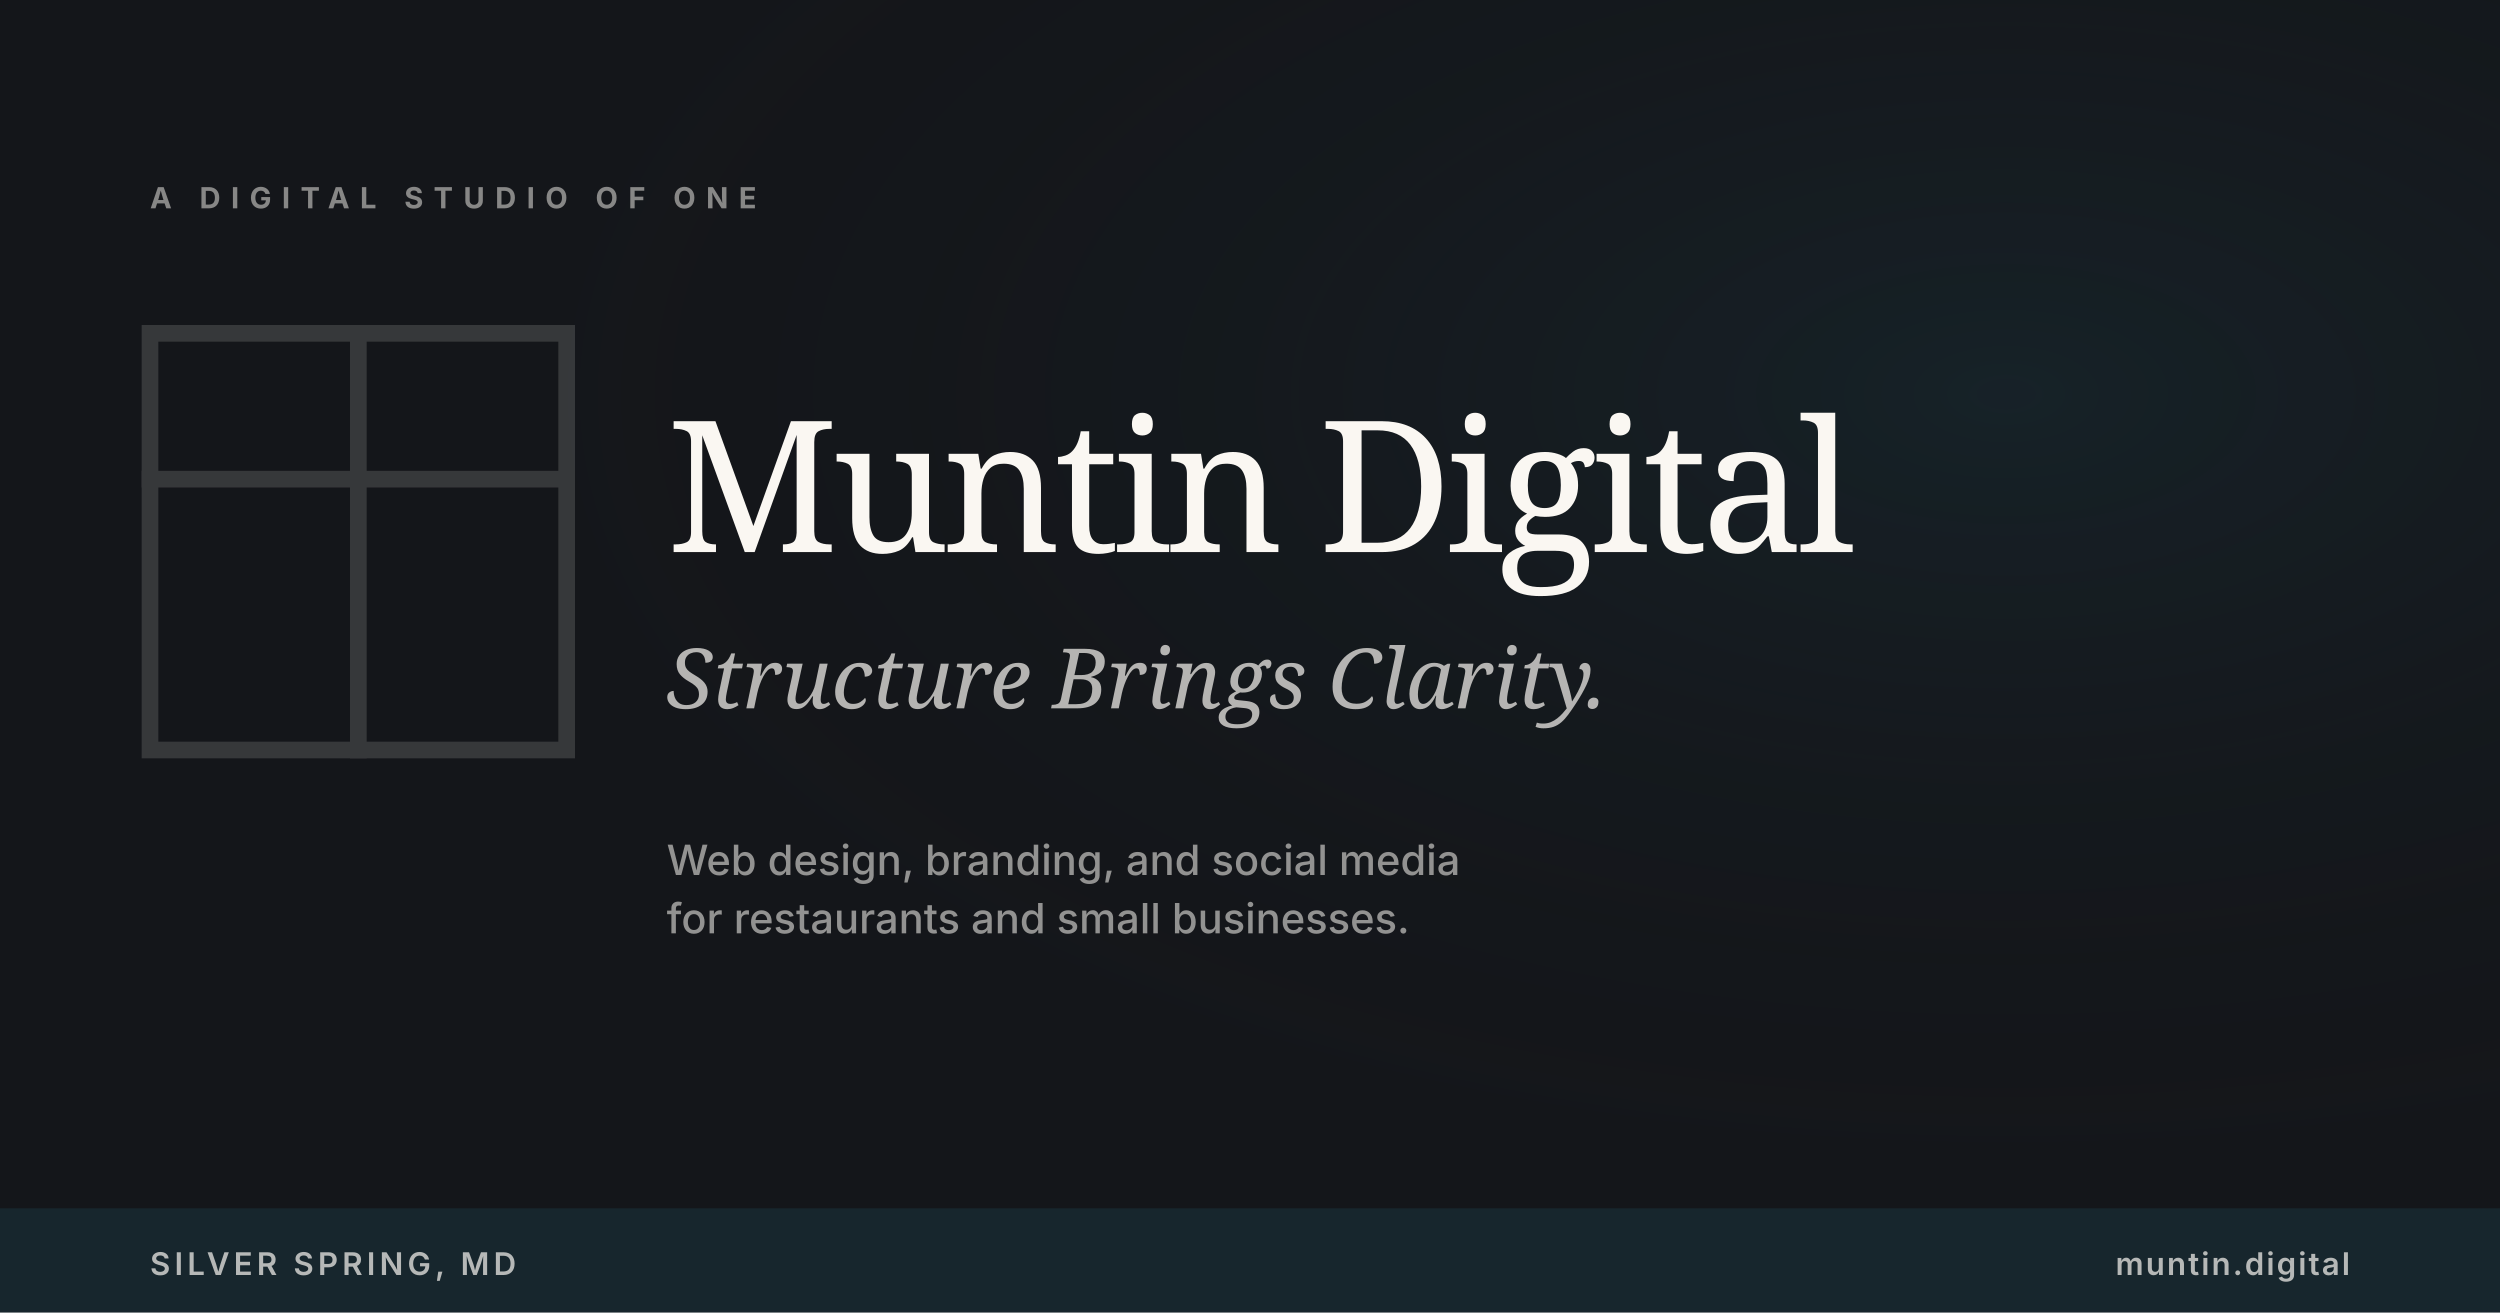
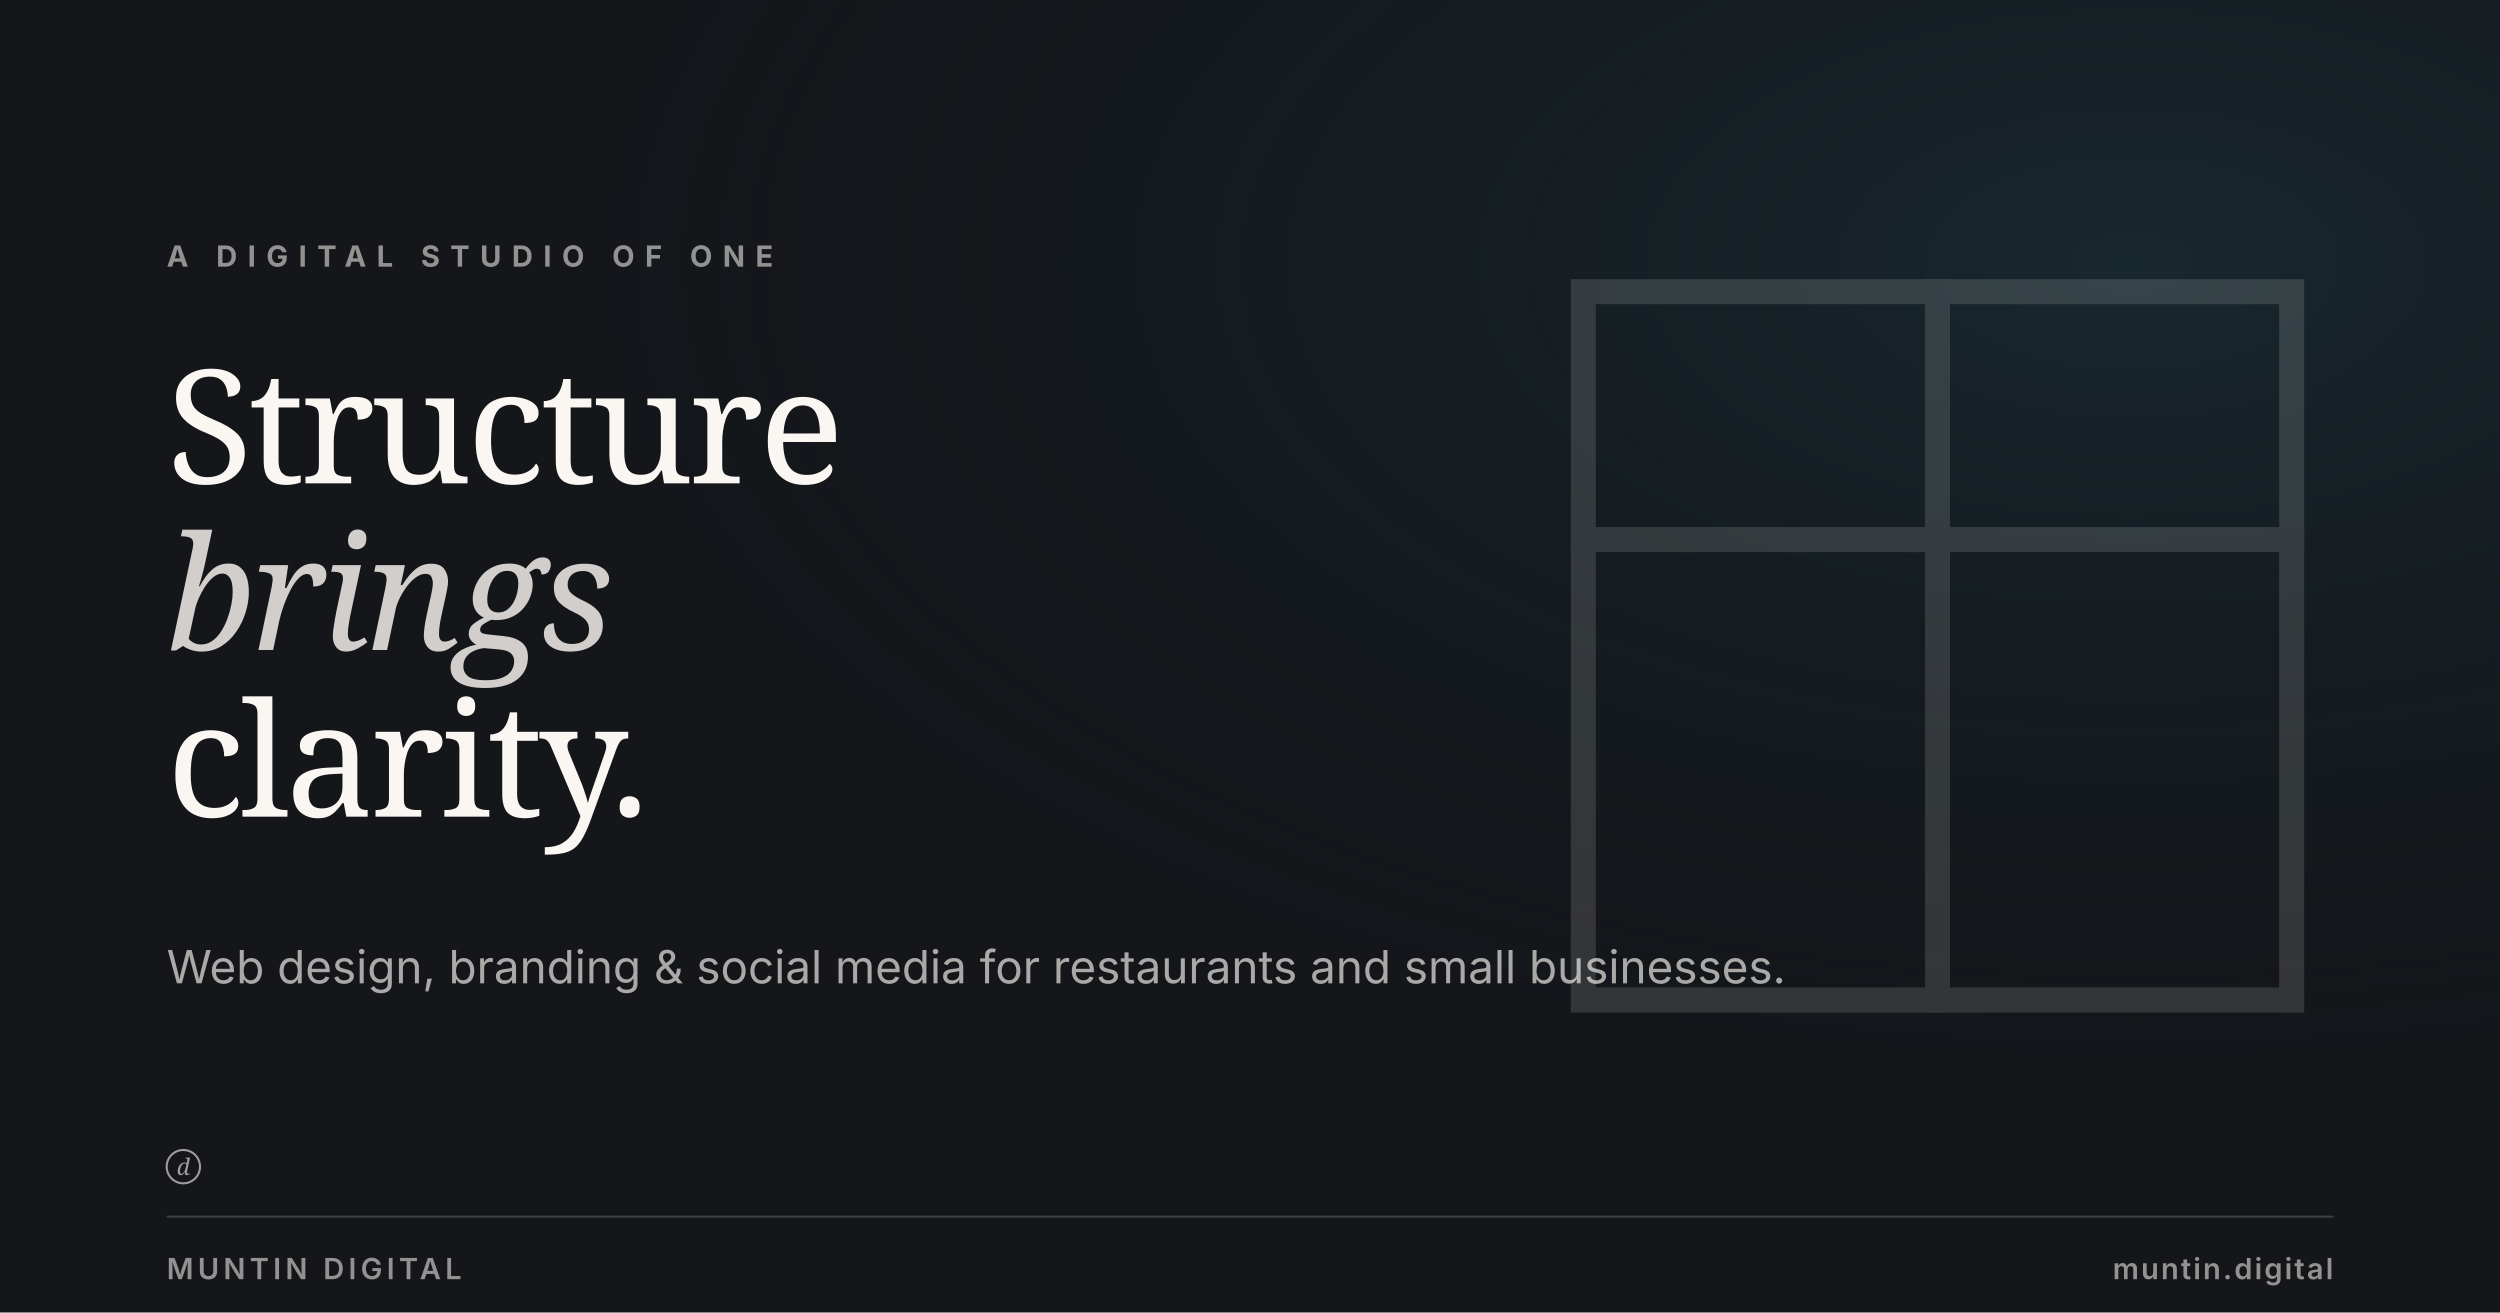
<svg xmlns="http://www.w3.org/2000/svg" viewBox="0 0 1200 630" width="1200" height="630">
-   <rect width="1200" height="630" fill="#14161A" />
-   <rect width="1200" height="630" fill="url(#glow)" opacity="0.6" />
  <defs>
-     <radialGradient id="glow" cx="80%" cy="30%" r="60%">
-       <stop offset="0%" stop-color="#1F4E5B" stop-opacity="0.35" />
+     <radialGradient id="glow" cx="85%" cy="20%" r="70%">
+       <stop offset="0%" stop-color="#1F4E5B" stop-opacity="0.32" />
      <stop offset="100%" stop-color="#14161A" stop-opacity="0" />
    </radialGradient>
  </defs>
-   <g transform="translate(72, 160)" stroke="#FAF7F2" stroke-width="8" stroke-linecap="square" stroke-linejoin="miter" fill="none" opacity="0.15">
-     <rect x="0" y="0" width="200" height="200" />
-     <line x1="100" y1="0" x2="100" y2="200" />
-     <line x1="0" y1="70" x2="200" y2="70" />
+   <rect width="1200" height="630" fill="#14161A" />
+   <rect width="1200" height="630" fill="url(#glow)" />
+   <g transform="translate(760, 140)" stroke="#FAF7F2" stroke-width="12" stroke-linecap="square" stroke-linejoin="miter" fill="none" opacity="0.14">
+     <rect x="0" y="0" width="340" height="340" />
+     <line x1="170" y1="0" x2="170" y2="340" />
+     <line x1="0" y1="119" x2="340" y2="119" />
  </g>
-   <text x="72" y="100" font-family="Inter, Arial, sans-serif" font-size="14" font-weight="700" fill="#FAF7F2" letter-spacing="5" opacity="0.5">A DIGITAL STUDIO OF ONE</text>
-   <text x="320" y="265" font-family="Fraunces, Georgia, serif" font-size="88" font-weight="500" fill="#FAF7F2" letter-spacing="-3">Muntin Digital</text>
-   <text x="320" y="340" font-family="Fraunces, Georgia, serif" font-style="italic" font-size="40" font-weight="400" fill="#FAF7F2" opacity="0.7">Structure Brings Clarity.</text>
-   <text x="320" y="420" font-family="Inter, Arial, sans-serif" font-size="20" font-weight="500" fill="#FAF7F2" opacity="0.55">Web design, branding, and social media</text>
-   <text x="320" y="448" font-family="Inter, Arial, sans-serif" font-size="20" font-weight="500" fill="#FAF7F2" opacity="0.55">for restaurants and small businesses.</text>
-   <rect y="580" width="1200" height="50" fill="#1F4E5B" opacity="0.3" />
-   <text x="72" y="612" font-family="Inter, Arial, sans-serif" font-size="15" font-weight="600" fill="#FAF7F2" letter-spacing="2" opacity="0.7">SILVER SPRING, MD</text>
-   <text x="1128" y="612" text-anchor="end" font-family="Inter, Arial, sans-serif" font-size="15" font-weight="600" fill="#FAF7F2" letter-spacing="1" opacity="0.7">muntin.digital</text>
+   <text x="80" y="128" font-family="Inter, Arial, sans-serif" font-size="14" font-weight="700" letter-spacing="5" fill="#FAF7F2" opacity="0.55">A DIGITAL STUDIO OF ONE</text>
+   <text x="80" y="232" font-family="Fraunces, Georgia, serif" font-size="76" font-weight="500" letter-spacing="-2" fill="#FAF7F2">Structure</text>
+   <text x="80" y="312" font-family="Fraunces, Georgia, serif" font-style="italic" font-size="76" font-weight="400" letter-spacing="-2" fill="#FAF7F2" opacity="0.82">brings</text>
+   <text x="80" y="392" font-family="Fraunces, Georgia, serif" font-size="76" font-weight="500" letter-spacing="-2" fill="#FAF7F2">clarity.</text>
+   <text x="80" y="472" font-family="Inter, Arial, sans-serif" font-size="22" font-weight="400" fill="#FAF7F2" opacity="0.65">Web design, branding &amp; social media for restaurants and small businesses.</text>
+   <g transform="translate(80, 552)" fill="#FAF7F2" opacity="0.6">
+     <circle cx="8" cy="8" r="8" fill="none" stroke="#FAF7F2" stroke-width="1" />
+     <text x="8" y="12" text-anchor="middle" font-family="Fraunces, Georgia, serif" font-style="italic" font-size="11" font-weight="500" fill="#FAF7F2">d</text>
+   </g>
+   <line x1="80" y1="584" x2="1120" y2="584" stroke="rgba(250,247,242,0.18)" stroke-width="1" />
+   <text x="80" y="614" font-family="Inter, Arial, sans-serif" font-size="14" font-weight="600" letter-spacing="2" fill="rgba(250,247,242,0.55)">MUNTIN DIGITAL</text>
+   <text x="1120" y="614" text-anchor="end" font-family="Inter, Arial, sans-serif" font-size="14" font-weight="600" letter-spacing="1" fill="rgba(250,247,242,0.55)">muntin.digital</text>
</svg>
